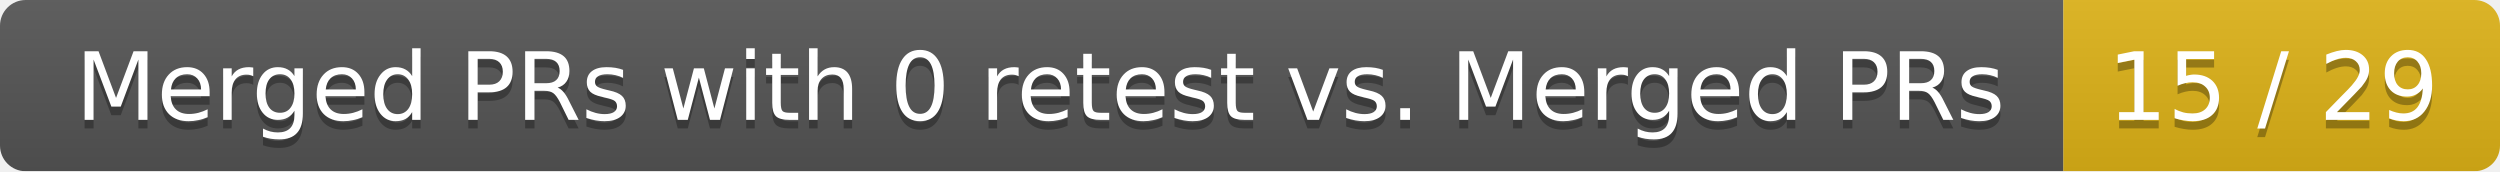
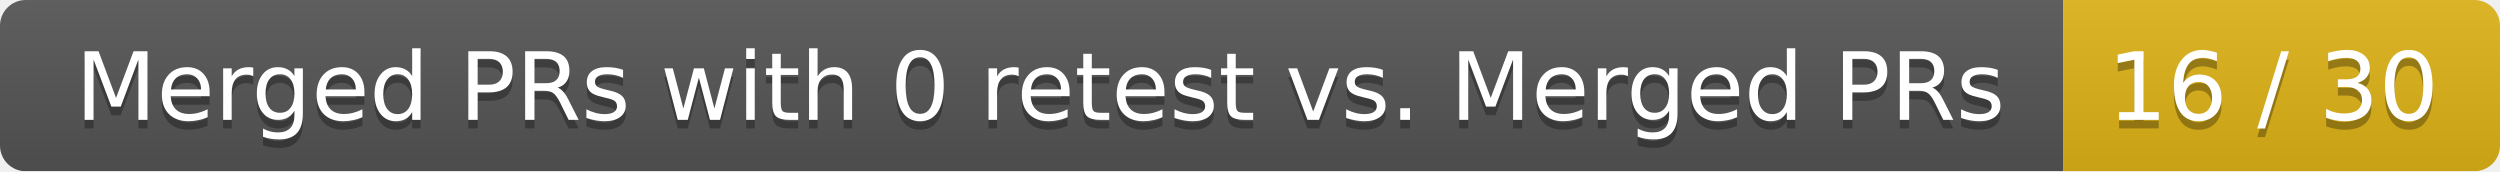
<svg xmlns="http://www.w3.org/2000/svg" width="292" height="20">
  <linearGradient id="smooth" x2="0" y2="100%">
    <stop offset="0" stop-color="#bbb" stop-opacity=".1" />
    <stop offset="1" stop-opacity=".1" />
  </linearGradient>
  <mask id="round">
    <rect width="292" height="20" rx="3" fill="#fff" />
  </mask>
  <g mask="url(#round)">
    <rect width="241" height="20" fill="#555" />
    <rect x="241" width="51" height="20" fill="#dfb317" />
    <rect width="292" height="20" fill="url(#smooth)" />
  </g>
  <g fill="#fff" text-anchor="middle" font-family="DejaVu Sans,Verdana,Geneva,sans-serif" font-size="11">
    <text x="121.5" y="15" fill="#010101" fill-opacity=".3">Merged PRs with 0 retest vs. Merged PRs</text>
    <text x="121.5" y="14">Merged PRs with 0 retest vs. Merged PRs</text>
-     <text x="265.5" y="15" fill="#010101" fill-opacity=".3">15 / 29</text>
-     <text x="265.5" y="14">15 / 29</text>
+     <text x="265.5" y="15" fill="#010101" fill-opacity=".3">16 / 30</text>
+     <text x="265.5" y="14">16 / 30</text>
  </g>
</svg>
